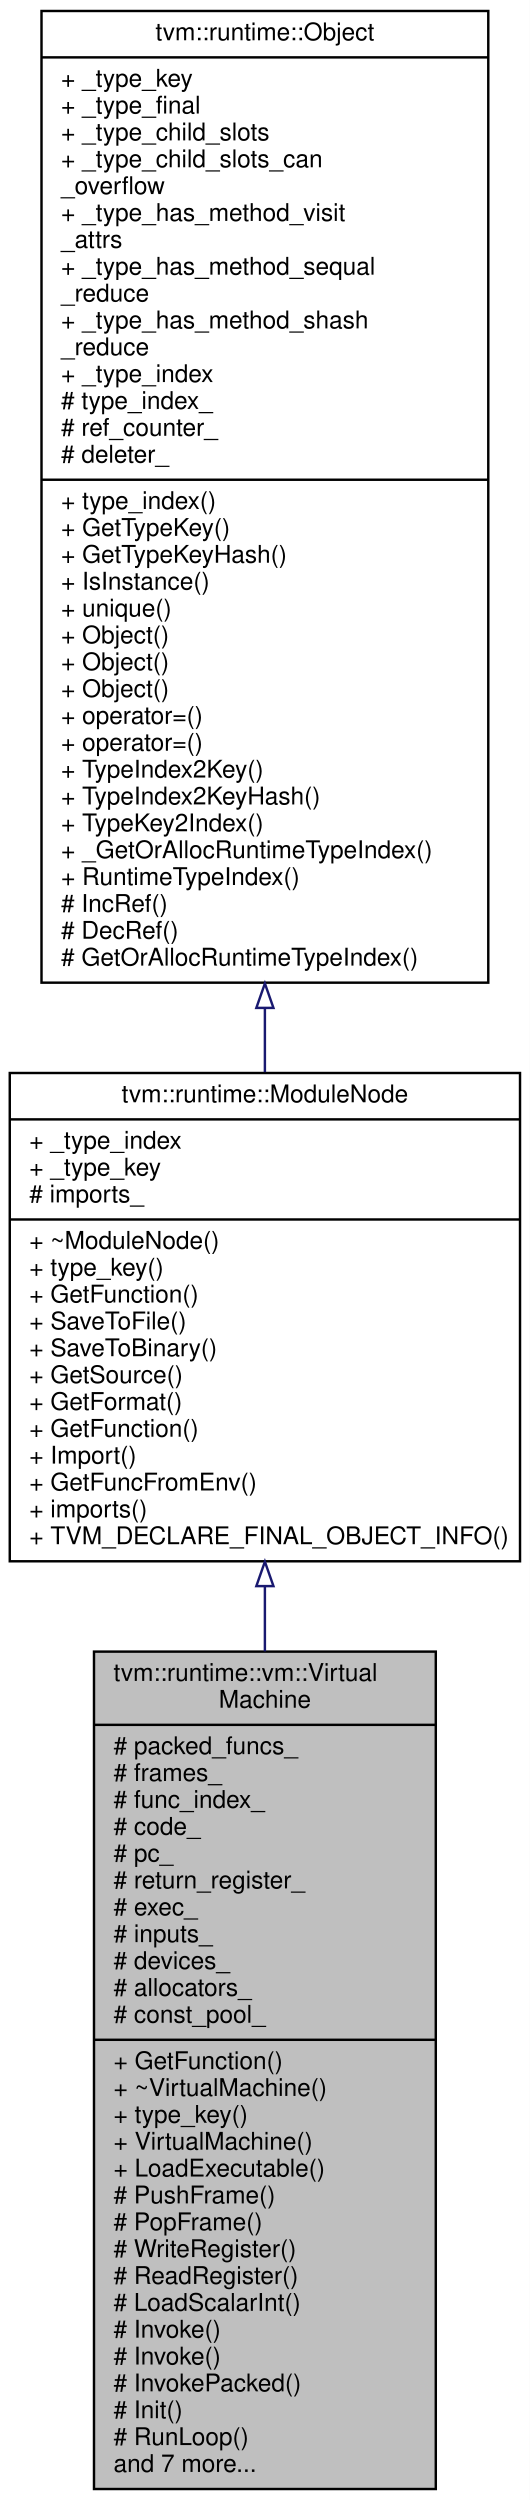
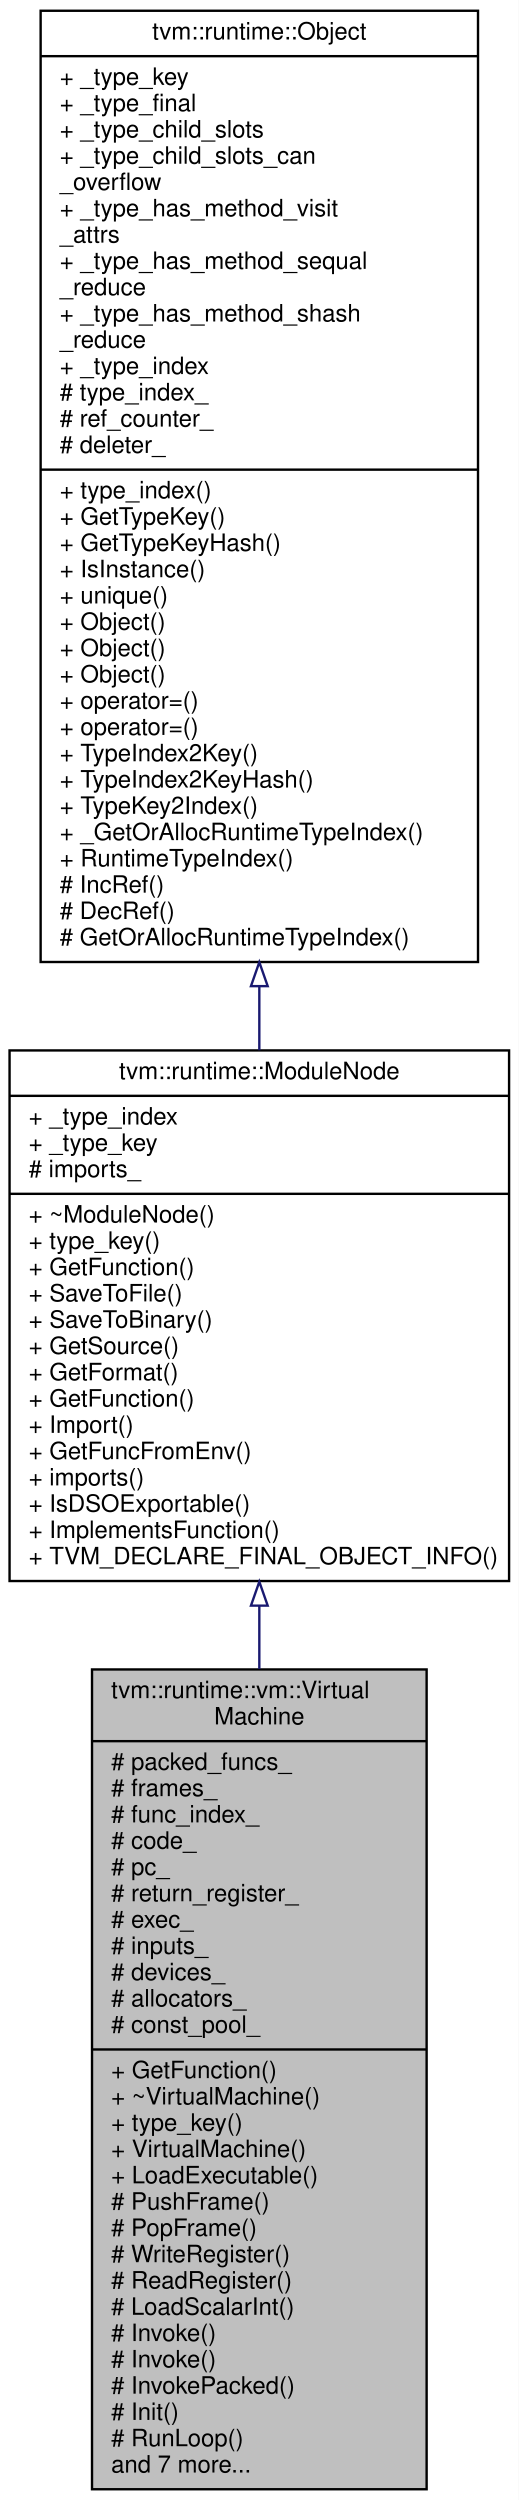
- <svg xmlns="http://www.w3.org/2000/svg" xmlns:xlink="http://www.w3.org/1999/xlink" width="217pt" height="1024pt" viewBox="0.00 0.00 217.00 1024.00">
-   <g id="graph0" class="graph" transform="scale(1 1) rotate(0) translate(4 1020)">
-     <polygon fill="#ffffff" stroke="transparent" points="-4,4 -4,-1020 213,-1020 213,4 -4,4" />
+ <svg xmlns="http://www.w3.org/2000/svg" xmlns:xlink="http://www.w3.org/1999/xlink" width="217pt" height="1046pt" viewBox="0.00 0.00 217.00 1046.00">
+   <g id="graph0" class="graph" transform="scale(1 1) rotate(0) translate(4 1042)">
+     <polygon fill="#ffffff" stroke="transparent" points="-4,4 -4,-1042 213,-1042 213,4 -4,4" />
    <g id="node1" class="node">
      <polygon fill="#bfbfbf" stroke="#000000" points="34.5,-.5 34.5,-343.5 174.5,-343.5 174.5,-.5 34.5,-.5" />
      <text text-anchor="start" x="42.5" y="-331.5" font-family="Helvetica,sans-Serif" font-size="10.00" fill="#000000">tvm::runtime::vm::Virtual</text>
      <text text-anchor="middle" x="104.5" y="-320.5" font-family="Helvetica,sans-Serif" font-size="10.00" fill="#000000">Machine</text>
      <polyline fill="none" stroke="#000000" points="34.5,-313.5 174.5,-313.5 " />
      <text text-anchor="start" x="42.5" y="-301.5" font-family="Helvetica,sans-Serif" font-size="10.00" fill="#000000"># packed_funcs_</text>
      <text text-anchor="start" x="42.5" y="-290.5" font-family="Helvetica,sans-Serif" font-size="10.00" fill="#000000"># frames_</text>
      <text text-anchor="start" x="42.5" y="-279.5" font-family="Helvetica,sans-Serif" font-size="10.00" fill="#000000"># func_index_</text>
      <text text-anchor="start" x="42.5" y="-268.5" font-family="Helvetica,sans-Serif" font-size="10.00" fill="#000000"># code_</text>
      <text text-anchor="start" x="42.5" y="-257.5" font-family="Helvetica,sans-Serif" font-size="10.00" fill="#000000"># pc_</text>
      <text text-anchor="start" x="42.5" y="-246.5" font-family="Helvetica,sans-Serif" font-size="10.00" fill="#000000"># return_register_</text>
      <text text-anchor="start" x="42.5" y="-235.5" font-family="Helvetica,sans-Serif" font-size="10.00" fill="#000000"># exec_</text>
      <text text-anchor="start" x="42.5" y="-224.5" font-family="Helvetica,sans-Serif" font-size="10.00" fill="#000000"># inputs_</text>
      <text text-anchor="start" x="42.5" y="-213.5" font-family="Helvetica,sans-Serif" font-size="10.00" fill="#000000"># devices_</text>
      <text text-anchor="start" x="42.5" y="-202.5" font-family="Helvetica,sans-Serif" font-size="10.00" fill="#000000"># allocators_</text>
      <text text-anchor="start" x="42.5" y="-191.5" font-family="Helvetica,sans-Serif" font-size="10.00" fill="#000000"># const_pool_</text>
      <polyline fill="none" stroke="#000000" points="34.5,-184.5 174.5,-184.5 " />
      <text text-anchor="start" x="42.5" y="-172.5" font-family="Helvetica,sans-Serif" font-size="10.00" fill="#000000">+ GetFunction()</text>
      <text text-anchor="start" x="42.5" y="-161.5" font-family="Helvetica,sans-Serif" font-size="10.00" fill="#000000">+ ~VirtualMachine()</text>
      <text text-anchor="start" x="42.5" y="-150.5" font-family="Helvetica,sans-Serif" font-size="10.00" fill="#000000">+ type_key()</text>
      <text text-anchor="start" x="42.5" y="-139.5" font-family="Helvetica,sans-Serif" font-size="10.00" fill="#000000">+ VirtualMachine()</text>
      <text text-anchor="start" x="42.5" y="-128.5" font-family="Helvetica,sans-Serif" font-size="10.00" fill="#000000">+ LoadExecutable()</text>
      <text text-anchor="start" x="42.5" y="-117.5" font-family="Helvetica,sans-Serif" font-size="10.00" fill="#000000"># PushFrame()</text>
      <text text-anchor="start" x="42.5" y="-106.5" font-family="Helvetica,sans-Serif" font-size="10.00" fill="#000000"># PopFrame()</text>
      <text text-anchor="start" x="42.5" y="-95.5" font-family="Helvetica,sans-Serif" font-size="10.00" fill="#000000"># WriteRegister()</text>
      <text text-anchor="start" x="42.5" y="-84.5" font-family="Helvetica,sans-Serif" font-size="10.00" fill="#000000"># ReadRegister()</text>
      <text text-anchor="start" x="42.5" y="-73.5" font-family="Helvetica,sans-Serif" font-size="10.00" fill="#000000"># LoadScalarInt()</text>
      <text text-anchor="start" x="42.5" y="-62.5" font-family="Helvetica,sans-Serif" font-size="10.00" fill="#000000"># Invoke()</text>
      <text text-anchor="start" x="42.5" y="-51.5" font-family="Helvetica,sans-Serif" font-size="10.00" fill="#000000"># Invoke()</text>
      <text text-anchor="start" x="42.5" y="-40.5" font-family="Helvetica,sans-Serif" font-size="10.00" fill="#000000"># InvokePacked()</text>
      <text text-anchor="start" x="42.5" y="-29.5" font-family="Helvetica,sans-Serif" font-size="10.00" fill="#000000"># Init()</text>
      <text text-anchor="start" x="42.5" y="-18.5" font-family="Helvetica,sans-Serif" font-size="10.00" fill="#000000"># RunLoop()</text>
      <text text-anchor="start" x="42.5" y="-7.5" font-family="Helvetica,sans-Serif" font-size="10.00" fill="#000000">and 7 more...</text>
    </g>
    <g id="node2" class="node">
      <g id="a_node2">
        <a xlink:href="classtvm_1_1runtime_1_1ModuleNode.html" target="_top" xlink:title="Base container of module. ">
-           <polygon fill="#ffffff" stroke="#000000" points="0,-380.5 0,-580.5 209,-580.5 209,-380.5 0,-380.5" />
-           <text text-anchor="middle" x="104.5" y="-568.5" font-family="Helvetica,sans-Serif" font-size="10.00" fill="#000000">tvm::runtime::ModuleNode</text>
-           <polyline fill="none" stroke="#000000" points="0,-561.5 209,-561.5 " />
-           <text text-anchor="start" x="8" y="-549.5" font-family="Helvetica,sans-Serif" font-size="10.00" fill="#000000">+ _type_index</text>
-           <text text-anchor="start" x="8" y="-538.5" font-family="Helvetica,sans-Serif" font-size="10.00" fill="#000000">+ _type_key</text>
-           <text text-anchor="start" x="8" y="-527.5" font-family="Helvetica,sans-Serif" font-size="10.00" fill="#000000"># imports_</text>
-           <polyline fill="none" stroke="#000000" points="0,-520.5 209,-520.5 " />
-           <text text-anchor="start" x="8" y="-508.5" font-family="Helvetica,sans-Serif" font-size="10.00" fill="#000000">+ ~ModuleNode()</text>
-           <text text-anchor="start" x="8" y="-497.5" font-family="Helvetica,sans-Serif" font-size="10.00" fill="#000000">+ type_key()</text>
-           <text text-anchor="start" x="8" y="-486.5" font-family="Helvetica,sans-Serif" font-size="10.00" fill="#000000">+ GetFunction()</text>
-           <text text-anchor="start" x="8" y="-475.5" font-family="Helvetica,sans-Serif" font-size="10.00" fill="#000000">+ SaveToFile()</text>
-           <text text-anchor="start" x="8" y="-464.5" font-family="Helvetica,sans-Serif" font-size="10.00" fill="#000000">+ SaveToBinary()</text>
-           <text text-anchor="start" x="8" y="-453.5" font-family="Helvetica,sans-Serif" font-size="10.00" fill="#000000">+ GetSource()</text>
-           <text text-anchor="start" x="8" y="-442.5" font-family="Helvetica,sans-Serif" font-size="10.00" fill="#000000">+ GetFormat()</text>
-           <text text-anchor="start" x="8" y="-431.5" font-family="Helvetica,sans-Serif" font-size="10.00" fill="#000000">+ GetFunction()</text>
-           <text text-anchor="start" x="8" y="-420.5" font-family="Helvetica,sans-Serif" font-size="10.00" fill="#000000">+ Import()</text>
-           <text text-anchor="start" x="8" y="-409.5" font-family="Helvetica,sans-Serif" font-size="10.00" fill="#000000">+ GetFuncFromEnv()</text>
-           <text text-anchor="start" x="8" y="-398.5" font-family="Helvetica,sans-Serif" font-size="10.00" fill="#000000">+ imports()</text>
+           <polygon fill="#ffffff" stroke="#000000" points="0,-380.5 0,-602.5 209,-602.5 209,-380.5 0,-380.5" />
+           <text text-anchor="middle" x="104.5" y="-590.5" font-family="Helvetica,sans-Serif" font-size="10.00" fill="#000000">tvm::runtime::ModuleNode</text>
+           <polyline fill="none" stroke="#000000" points="0,-583.5 209,-583.5 " />
+           <text text-anchor="start" x="8" y="-571.5" font-family="Helvetica,sans-Serif" font-size="10.00" fill="#000000">+ _type_index</text>
+           <text text-anchor="start" x="8" y="-560.5" font-family="Helvetica,sans-Serif" font-size="10.00" fill="#000000">+ _type_key</text>
+           <text text-anchor="start" x="8" y="-549.5" font-family="Helvetica,sans-Serif" font-size="10.00" fill="#000000"># imports_</text>
+           <polyline fill="none" stroke="#000000" points="0,-542.5 209,-542.5 " />
+           <text text-anchor="start" x="8" y="-530.5" font-family="Helvetica,sans-Serif" font-size="10.00" fill="#000000">+ ~ModuleNode()</text>
+           <text text-anchor="start" x="8" y="-519.5" font-family="Helvetica,sans-Serif" font-size="10.00" fill="#000000">+ type_key()</text>
+           <text text-anchor="start" x="8" y="-508.5" font-family="Helvetica,sans-Serif" font-size="10.00" fill="#000000">+ GetFunction()</text>
+           <text text-anchor="start" x="8" y="-497.5" font-family="Helvetica,sans-Serif" font-size="10.00" fill="#000000">+ SaveToFile()</text>
+           <text text-anchor="start" x="8" y="-486.5" font-family="Helvetica,sans-Serif" font-size="10.00" fill="#000000">+ SaveToBinary()</text>
+           <text text-anchor="start" x="8" y="-475.5" font-family="Helvetica,sans-Serif" font-size="10.00" fill="#000000">+ GetSource()</text>
+           <text text-anchor="start" x="8" y="-464.5" font-family="Helvetica,sans-Serif" font-size="10.00" fill="#000000">+ GetFormat()</text>
+           <text text-anchor="start" x="8" y="-453.5" font-family="Helvetica,sans-Serif" font-size="10.00" fill="#000000">+ GetFunction()</text>
+           <text text-anchor="start" x="8" y="-442.5" font-family="Helvetica,sans-Serif" font-size="10.00" fill="#000000">+ Import()</text>
+           <text text-anchor="start" x="8" y="-431.5" font-family="Helvetica,sans-Serif" font-size="10.00" fill="#000000">+ GetFuncFromEnv()</text>
+           <text text-anchor="start" x="8" y="-420.5" font-family="Helvetica,sans-Serif" font-size="10.00" fill="#000000">+ imports()</text>
+           <text text-anchor="start" x="8" y="-409.5" font-family="Helvetica,sans-Serif" font-size="10.00" fill="#000000">+ IsDSOExportable()</text>
+           <text text-anchor="start" x="8" y="-398.5" font-family="Helvetica,sans-Serif" font-size="10.00" fill="#000000">+ ImplementsFunction()</text>
          <text text-anchor="start" x="8" y="-387.5" font-family="Helvetica,sans-Serif" font-size="10.00" fill="#000000">+ TVM_DECLARE_FINAL_OBJECT_INFO()</text>
        </a>
      </g>
    </g>
    <g id="edge1" class="edge">
-       <path fill="none" stroke="#191970" d="M104.5,-370.21C104.5,-361.495 104.5,-352.576 104.5,-343.578" />
-       <polygon fill="none" stroke="#191970" points="101,-370.339 104.5,-380.339 108,-370.339 101,-370.339" />
+       <path fill="none" stroke="#191970" d="M104.5,-370.087C104.5,-361.401 104.5,-352.554 104.5,-343.658" />
+       <polygon fill="none" stroke="#191970" points="101,-370.203 104.5,-380.203 108,-370.203 101,-370.203" />
    </g>
    <g id="node3" class="node">
      <g id="a_node3">
        <a xlink:href="classtvm_1_1runtime_1_1Object.html" target="_top" xlink:title="base class of all object containers. ">
-           <polygon fill="#ffffff" stroke="#000000" points="13,-617.5 13,-1015.5 196,-1015.5 196,-617.5 13,-617.5" />
-           <text text-anchor="middle" x="104.5" y="-1003.5" font-family="Helvetica,sans-Serif" font-size="10.00" fill="#000000">tvm::runtime::Object</text>
-           <polyline fill="none" stroke="#000000" points="13,-996.5 196,-996.5 " />
-           <text text-anchor="start" x="21" y="-984.5" font-family="Helvetica,sans-Serif" font-size="10.00" fill="#000000">+ _type_key</text>
-           <text text-anchor="start" x="21" y="-973.5" font-family="Helvetica,sans-Serif" font-size="10.00" fill="#000000">+ _type_final</text>
-           <text text-anchor="start" x="21" y="-962.5" font-family="Helvetica,sans-Serif" font-size="10.00" fill="#000000">+ _type_child_slots</text>
-           <text text-anchor="start" x="21" y="-951.5" font-family="Helvetica,sans-Serif" font-size="10.00" fill="#000000">+ _type_child_slots_can</text>
-           <text text-anchor="start" x="21" y="-940.5" font-family="Helvetica,sans-Serif" font-size="10.00" fill="#000000">_overflow</text>
-           <text text-anchor="start" x="21" y="-929.5" font-family="Helvetica,sans-Serif" font-size="10.00" fill="#000000">+ _type_has_method_visit</text>
-           <text text-anchor="start" x="21" y="-918.5" font-family="Helvetica,sans-Serif" font-size="10.00" fill="#000000">_attrs</text>
-           <text text-anchor="start" x="21" y="-907.5" font-family="Helvetica,sans-Serif" font-size="10.00" fill="#000000">+ _type_has_method_sequal</text>
+           <polygon fill="#ffffff" stroke="#000000" points="13,-639.5 13,-1037.5 196,-1037.5 196,-639.5 13,-639.5" />
+           <text text-anchor="middle" x="104.5" y="-1025.5" font-family="Helvetica,sans-Serif" font-size="10.00" fill="#000000">tvm::runtime::Object</text>
+           <polyline fill="none" stroke="#000000" points="13,-1018.5 196,-1018.5 " />
+           <text text-anchor="start" x="21" y="-1006.5" font-family="Helvetica,sans-Serif" font-size="10.00" fill="#000000">+ _type_key</text>
+           <text text-anchor="start" x="21" y="-995.5" font-family="Helvetica,sans-Serif" font-size="10.00" fill="#000000">+ _type_final</text>
+           <text text-anchor="start" x="21" y="-984.5" font-family="Helvetica,sans-Serif" font-size="10.00" fill="#000000">+ _type_child_slots</text>
+           <text text-anchor="start" x="21" y="-973.5" font-family="Helvetica,sans-Serif" font-size="10.00" fill="#000000">+ _type_child_slots_can</text>
+           <text text-anchor="start" x="21" y="-962.5" font-family="Helvetica,sans-Serif" font-size="10.00" fill="#000000">_overflow</text>
+           <text text-anchor="start" x="21" y="-951.5" font-family="Helvetica,sans-Serif" font-size="10.00" fill="#000000">+ _type_has_method_visit</text>
+           <text text-anchor="start" x="21" y="-940.5" font-family="Helvetica,sans-Serif" font-size="10.00" fill="#000000">_attrs</text>
+           <text text-anchor="start" x="21" y="-929.5" font-family="Helvetica,sans-Serif" font-size="10.00" fill="#000000">+ _type_has_method_sequal</text>
+           <text text-anchor="start" x="21" y="-918.5" font-family="Helvetica,sans-Serif" font-size="10.00" fill="#000000">_reduce</text>
+           <text text-anchor="start" x="21" y="-907.5" font-family="Helvetica,sans-Serif" font-size="10.00" fill="#000000">+ _type_has_method_shash</text>
          <text text-anchor="start" x="21" y="-896.5" font-family="Helvetica,sans-Serif" font-size="10.00" fill="#000000">_reduce</text>
-           <text text-anchor="start" x="21" y="-885.5" font-family="Helvetica,sans-Serif" font-size="10.00" fill="#000000">+ _type_has_method_shash</text>
-           <text text-anchor="start" x="21" y="-874.5" font-family="Helvetica,sans-Serif" font-size="10.00" fill="#000000">_reduce</text>
-           <text text-anchor="start" x="21" y="-863.5" font-family="Helvetica,sans-Serif" font-size="10.00" fill="#000000">+ _type_index</text>
-           <text text-anchor="start" x="21" y="-852.5" font-family="Helvetica,sans-Serif" font-size="10.00" fill="#000000"># type_index_</text>
-           <text text-anchor="start" x="21" y="-841.5" font-family="Helvetica,sans-Serif" font-size="10.00" fill="#000000"># ref_counter_</text>
-           <text text-anchor="start" x="21" y="-830.5" font-family="Helvetica,sans-Serif" font-size="10.00" fill="#000000"># deleter_</text>
-           <polyline fill="none" stroke="#000000" points="13,-823.5 196,-823.5 " />
-           <text text-anchor="start" x="21" y="-811.5" font-family="Helvetica,sans-Serif" font-size="10.00" fill="#000000">+ type_index()</text>
-           <text text-anchor="start" x="21" y="-800.5" font-family="Helvetica,sans-Serif" font-size="10.00" fill="#000000">+ GetTypeKey()</text>
-           <text text-anchor="start" x="21" y="-789.5" font-family="Helvetica,sans-Serif" font-size="10.00" fill="#000000">+ GetTypeKeyHash()</text>
-           <text text-anchor="start" x="21" y="-778.5" font-family="Helvetica,sans-Serif" font-size="10.00" fill="#000000">+ IsInstance()</text>
-           <text text-anchor="start" x="21" y="-767.5" font-family="Helvetica,sans-Serif" font-size="10.00" fill="#000000">+ unique()</text>
+           <text text-anchor="start" x="21" y="-885.5" font-family="Helvetica,sans-Serif" font-size="10.00" fill="#000000">+ _type_index</text>
+           <text text-anchor="start" x="21" y="-874.5" font-family="Helvetica,sans-Serif" font-size="10.00" fill="#000000"># type_index_</text>
+           <text text-anchor="start" x="21" y="-863.5" font-family="Helvetica,sans-Serif" font-size="10.00" fill="#000000"># ref_counter_</text>
+           <text text-anchor="start" x="21" y="-852.5" font-family="Helvetica,sans-Serif" font-size="10.00" fill="#000000"># deleter_</text>
+           <polyline fill="none" stroke="#000000" points="13,-845.5 196,-845.5 " />
+           <text text-anchor="start" x="21" y="-833.5" font-family="Helvetica,sans-Serif" font-size="10.00" fill="#000000">+ type_index()</text>
+           <text text-anchor="start" x="21" y="-822.5" font-family="Helvetica,sans-Serif" font-size="10.00" fill="#000000">+ GetTypeKey()</text>
+           <text text-anchor="start" x="21" y="-811.5" font-family="Helvetica,sans-Serif" font-size="10.00" fill="#000000">+ GetTypeKeyHash()</text>
+           <text text-anchor="start" x="21" y="-800.5" font-family="Helvetica,sans-Serif" font-size="10.00" fill="#000000">+ IsInstance()</text>
+           <text text-anchor="start" x="21" y="-789.5" font-family="Helvetica,sans-Serif" font-size="10.00" fill="#000000">+ unique()</text>
+           <text text-anchor="start" x="21" y="-778.5" font-family="Helvetica,sans-Serif" font-size="10.00" fill="#000000">+ Object()</text>
+           <text text-anchor="start" x="21" y="-767.5" font-family="Helvetica,sans-Serif" font-size="10.00" fill="#000000">+ Object()</text>
          <text text-anchor="start" x="21" y="-756.5" font-family="Helvetica,sans-Serif" font-size="10.00" fill="#000000">+ Object()</text>
-           <text text-anchor="start" x="21" y="-745.5" font-family="Helvetica,sans-Serif" font-size="10.00" fill="#000000">+ Object()</text>
-           <text text-anchor="start" x="21" y="-734.5" font-family="Helvetica,sans-Serif" font-size="10.00" fill="#000000">+ Object()</text>
-           <text text-anchor="start" x="21" y="-723.5" font-family="Helvetica,sans-Serif" font-size="10.00" fill="#000000">+ operator=()</text>
-           <text text-anchor="start" x="21" y="-712.5" font-family="Helvetica,sans-Serif" font-size="10.00" fill="#000000">+ operator=()</text>
-           <text text-anchor="start" x="21" y="-701.5" font-family="Helvetica,sans-Serif" font-size="10.00" fill="#000000">+ TypeIndex2Key()</text>
-           <text text-anchor="start" x="21" y="-690.5" font-family="Helvetica,sans-Serif" font-size="10.00" fill="#000000">+ TypeIndex2KeyHash()</text>
-           <text text-anchor="start" x="21" y="-679.5" font-family="Helvetica,sans-Serif" font-size="10.00" fill="#000000">+ TypeKey2Index()</text>
-           <text text-anchor="start" x="21" y="-668.5" font-family="Helvetica,sans-Serif" font-size="10.00" fill="#000000">+ _GetOrAllocRuntimeTypeIndex()</text>
-           <text text-anchor="start" x="21" y="-657.5" font-family="Helvetica,sans-Serif" font-size="10.00" fill="#000000">+ RuntimeTypeIndex()</text>
-           <text text-anchor="start" x="21" y="-646.5" font-family="Helvetica,sans-Serif" font-size="10.00" fill="#000000"># IncRef()</text>
-           <text text-anchor="start" x="21" y="-635.5" font-family="Helvetica,sans-Serif" font-size="10.00" fill="#000000"># DecRef()</text>
-           <text text-anchor="start" x="21" y="-624.5" font-family="Helvetica,sans-Serif" font-size="10.00" fill="#000000"># GetOrAllocRuntimeTypeIndex()</text>
+           <text text-anchor="start" x="21" y="-745.5" font-family="Helvetica,sans-Serif" font-size="10.00" fill="#000000">+ operator=()</text>
+           <text text-anchor="start" x="21" y="-734.5" font-family="Helvetica,sans-Serif" font-size="10.00" fill="#000000">+ operator=()</text>
+           <text text-anchor="start" x="21" y="-723.5" font-family="Helvetica,sans-Serif" font-size="10.00" fill="#000000">+ TypeIndex2Key()</text>
+           <text text-anchor="start" x="21" y="-712.5" font-family="Helvetica,sans-Serif" font-size="10.00" fill="#000000">+ TypeIndex2KeyHash()</text>
+           <text text-anchor="start" x="21" y="-701.5" font-family="Helvetica,sans-Serif" font-size="10.00" fill="#000000">+ TypeKey2Index()</text>
+           <text text-anchor="start" x="21" y="-690.5" font-family="Helvetica,sans-Serif" font-size="10.00" fill="#000000">+ _GetOrAllocRuntimeTypeIndex()</text>
+           <text text-anchor="start" x="21" y="-679.5" font-family="Helvetica,sans-Serif" font-size="10.00" fill="#000000">+ RuntimeTypeIndex()</text>
+           <text text-anchor="start" x="21" y="-668.5" font-family="Helvetica,sans-Serif" font-size="10.00" fill="#000000"># IncRef()</text>
+           <text text-anchor="start" x="21" y="-657.5" font-family="Helvetica,sans-Serif" font-size="10.00" fill="#000000"># DecRef()</text>
+           <text text-anchor="start" x="21" y="-646.5" font-family="Helvetica,sans-Serif" font-size="10.00" fill="#000000"># GetOrAllocRuntimeTypeIndex()</text>
        </a>
      </g>
    </g>
    <g id="edge2" class="edge">
-       <path fill="none" stroke="#191970" d="M104.5,-607.022C104.5,-598.097 104.5,-589.338 104.5,-580.856" />
-       <polygon fill="none" stroke="#191970" points="101,-607.164 104.5,-617.164 108,-607.164 101,-607.164" />
+       <path fill="none" stroke="#191970" d="M104.5,-629.163C104.5,-620.131 104.5,-611.233 104.5,-602.575" />
+       <polygon fill="none" stroke="#191970" points="101,-629.414 104.5,-639.414 108,-629.414 101,-629.414" />
    </g>
  </g>
</svg>
